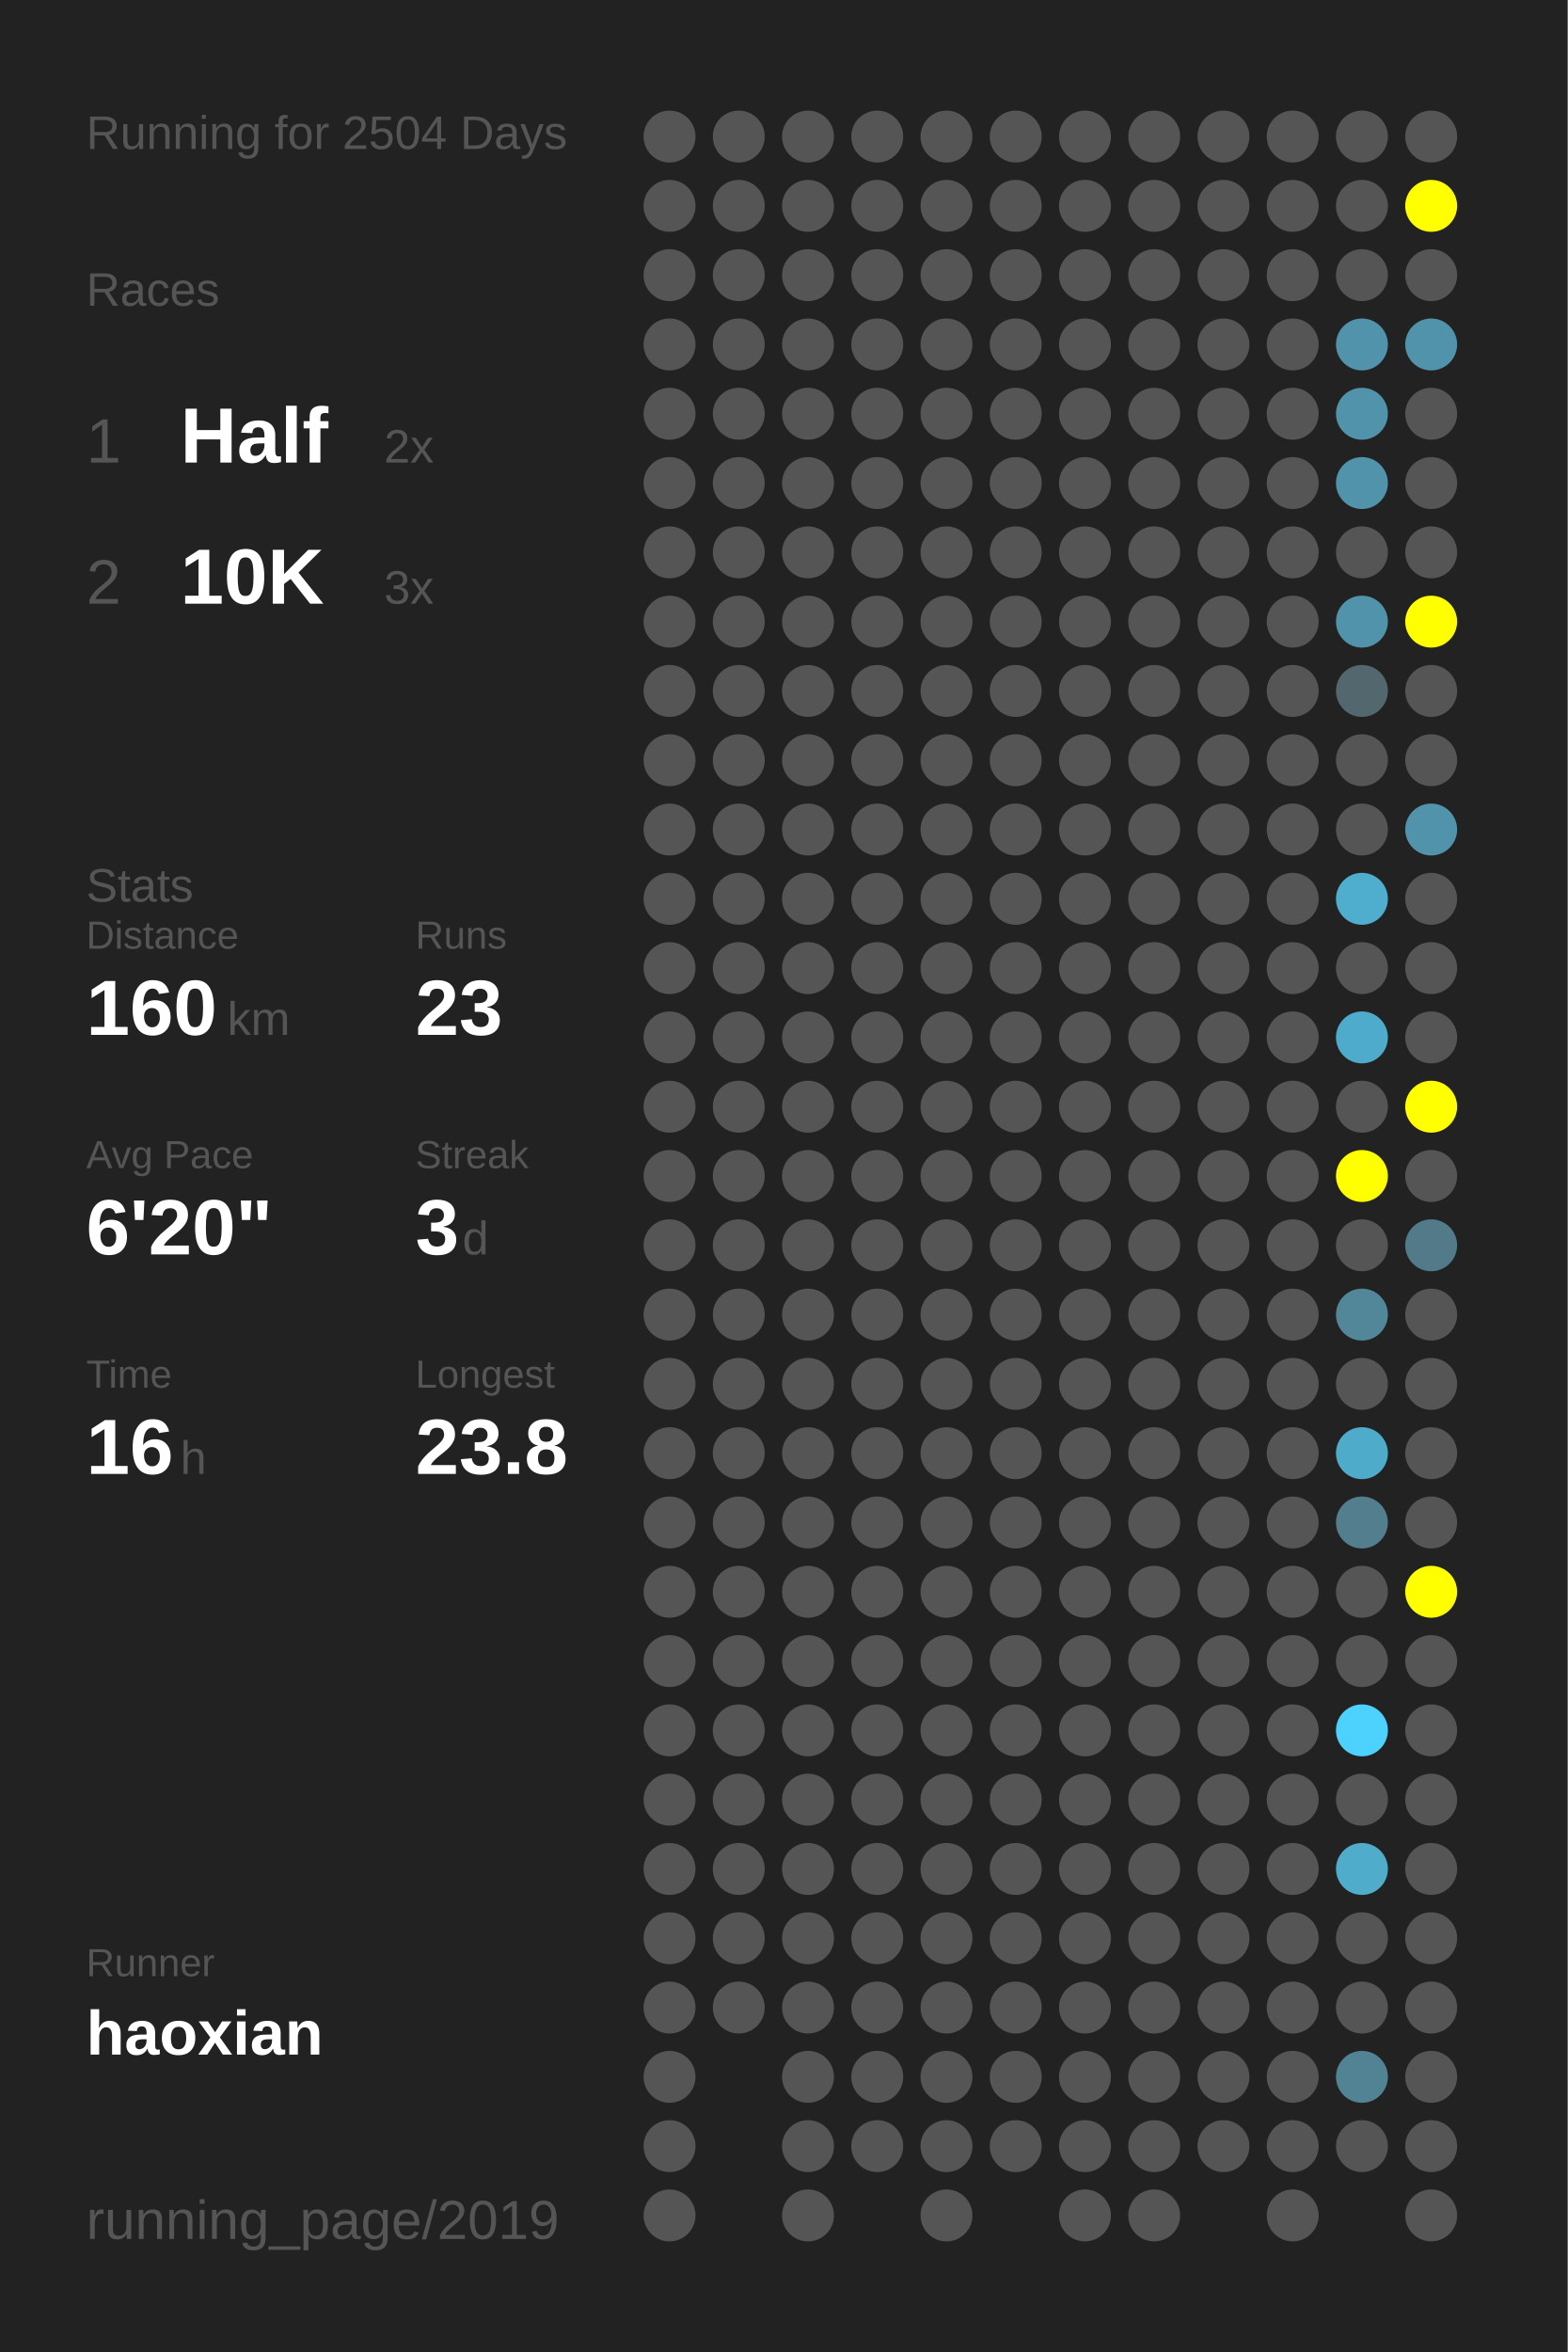
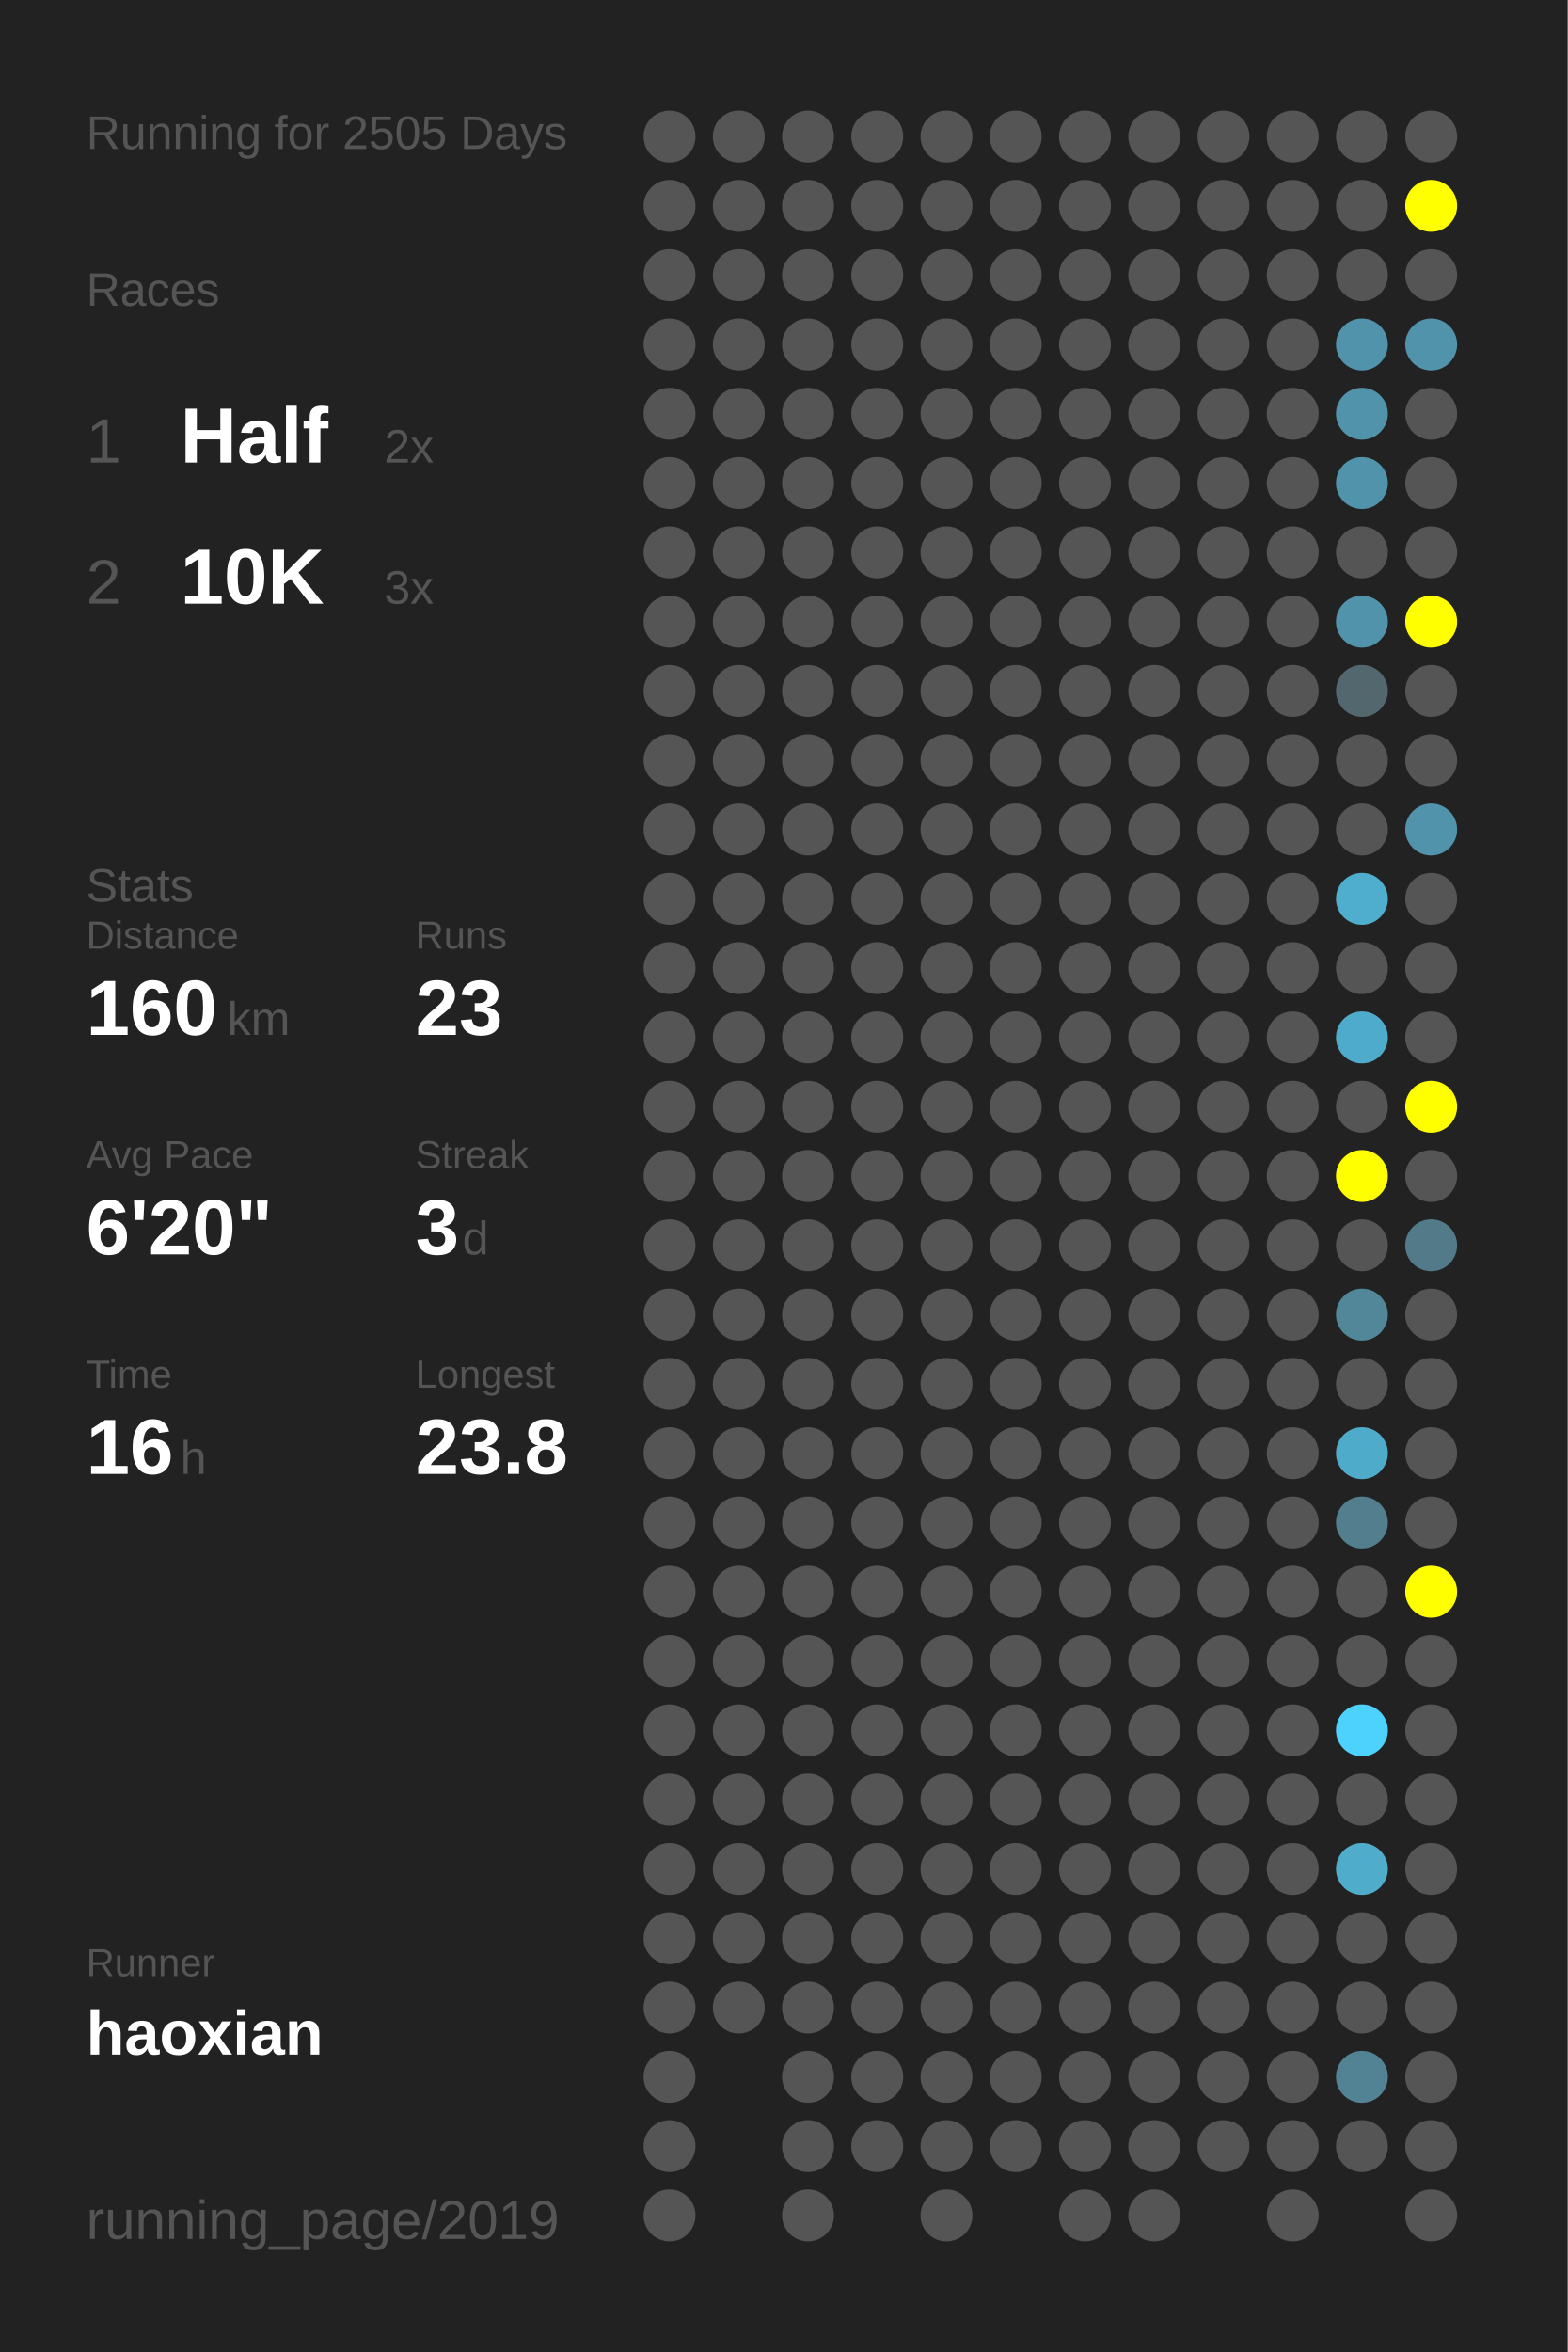
<svg xmlns="http://www.w3.org/2000/svg" baseProfile="full" height="300mm" version="1.1" viewBox="0,0,200,300" width="200mm">
  <defs />
  <rect fill="#222222" height="300" width="200" x="0" y="0" />
-   <text fill="#555555" style="font-size:6px; font-family:Arial;" x="11" y="19">Running for 2504 Days</text>
+   <text fill="#555555" style="font-size:6px; font-family:Arial;" x="11" y="19">Running for 2505 Days</text>
  <text fill="#555555" style="font-size:6px; font-family:Arial;" x="11" y="39">Races</text>
  <text fill="#555555" style="font-size:8px; font-family:Arial;" x="11" y="59">1</text>
  <text fill="#FFFFFF" style="font-size:10px; font-family:Arial; font-weight:bold;" x="23" y="59">Half</text>
  <text fill="#555555" style="font-size:6px; font-family:Arial;" x="49" y="59">2x</text>
  <text fill="#555555" style="font-size:8px; font-family:Arial;" x="11" y="77">2</text>
  <text fill="#FFFFFF" style="font-size:10px; font-family:Arial; font-weight:bold;" x="23" y="77">10K</text>
  <text fill="#555555" style="font-size:6px; font-family:Arial;" x="49" y="77">3x</text>
  <text fill="#555555" style="font-size:6px; font-family:Arial;" x="11" y="115">Stats</text>
  <text fill="#555555" style="font-size:5px; font-family:Arial;" x="11" y="121">Distance</text>
  <text fill="#FFFFFF" style="font-size:10px; font-family:Arial; font-weight:bold;" x="11" y="132">160</text>
  <text fill="#555555" style="font-size:6px; font-family:Arial;" x="29" y="132">km</text>
  <text fill="#555555" style="font-size:5px; font-family:Arial;" x="53" y="121">Runs</text>
  <text fill="#FFFFFF" style="font-size:10px; font-family:Arial; font-weight:bold;" x="53" y="132">23</text>
  <text fill="#555555" style="font-size:5px; font-family:Arial;" x="11" y="149">Avg Pace</text>
  <text fill="#FFFFFF" style="font-size:10px; font-family:Arial; font-weight:bold;" x="11" y="160">6'20"</text>
  <text fill="#555555" style="font-size:5px; font-family:Arial;" x="53" y="149">Streak</text>
  <text fill="#FFFFFF" style="font-size:10px; font-family:Arial; font-weight:bold;" x="53" y="160">3</text>
  <text fill="#555555" style="font-size:6px; font-family:Arial;" x="59" y="160">d</text>
  <text fill="#555555" style="font-size:5px; font-family:Arial;" x="11" y="177">Time</text>
  <text fill="#FFFFFF" style="font-size:10px; font-family:Arial; font-weight:bold;" x="11" y="188">16</text>
  <text fill="#555555" style="font-size:6px; font-family:Arial;" x="23" y="188">h</text>
  <text fill="#555555" style="font-size:5px; font-family:Arial;" x="53" y="177">Longest</text>
  <text fill="#FFFFFF" style="font-size:10px; font-family:Arial; font-weight:bold;" x="53" y="188">23.8</text>
  <text fill="#555555" style="font-size:5px; font-family:Arial;" x="11" y="252.065">Runner</text>
  <text fill="#FFFFFF" style="font-size:8px; font-family:Arial; font-weight:bold;" x="11" y="262.065">haoxian</text>
  <text fill="#555555" style="font-size:7px; font-family:Arial;" x="11" y="285.581">running_page/2019</text>
  <circle cx="85.417" cy="17.419" fill="#555555" r="3.312" />
  <circle cx="85.417" cy="26.258" fill="#555555" r="3.312" />
  <circle cx="85.417" cy="35.097" fill="#555555" r="3.312" />
  <circle cx="85.417" cy="43.935" fill="#555555" r="3.312" />
  <circle cx="85.417" cy="52.774" fill="#555555" r="3.312" />
  <circle cx="85.417" cy="61.613" fill="#555555" r="3.312" />
  <circle cx="85.417" cy="70.452" fill="#555555" r="3.312" />
  <circle cx="85.417" cy="79.29" fill="#555555" r="3.312" />
  <circle cx="85.417" cy="88.129" fill="#555555" r="3.312" />
  <circle cx="85.417" cy="96.968" fill="#555555" r="3.312" />
  <circle cx="85.417" cy="105.806" fill="#555555" r="3.312" />
  <circle cx="85.417" cy="114.645" fill="#555555" r="3.312" />
  <circle cx="85.417" cy="123.484" fill="#555555" r="3.312" />
  <circle cx="85.417" cy="132.323" fill="#555555" r="3.312" />
  <circle cx="85.417" cy="141.161" fill="#555555" r="3.312" />
  <circle cx="85.417" cy="150" fill="#555555" r="3.312" />
  <circle cx="85.417" cy="158.839" fill="#555555" r="3.312" />
  <circle cx="85.417" cy="167.677" fill="#555555" r="3.312" />
  <circle cx="85.417" cy="176.516" fill="#555555" r="3.312" />
  <circle cx="85.417" cy="185.355" fill="#555555" r="3.312" />
  <circle cx="85.417" cy="194.194" fill="#555555" r="3.312" />
  <circle cx="85.417" cy="203.032" fill="#555555" r="3.312" />
  <circle cx="85.417" cy="211.871" fill="#555555" r="3.312" />
  <circle cx="85.417" cy="220.71" fill="#555555" r="3.312" />
  <circle cx="85.417" cy="229.548" fill="#555555" r="3.312" />
  <circle cx="85.417" cy="238.387" fill="#555555" r="3.312" />
  <circle cx="85.417" cy="247.226" fill="#555555" r="3.312" />
  <circle cx="85.417" cy="256.065" fill="#555555" r="3.312" />
  <circle cx="85.417" cy="264.903" fill="#555555" r="3.312" />
  <circle cx="85.417" cy="273.742" fill="#555555" r="3.312" />
  <circle cx="85.417" cy="282.581" fill="#555555" r="3.312" />
  <circle cx="94.25" cy="17.419" fill="#555555" r="3.312" />
  <circle cx="94.25" cy="26.258" fill="#555555" r="3.312" />
  <circle cx="94.25" cy="35.097" fill="#555555" r="3.312" />
  <circle cx="94.25" cy="43.935" fill="#555555" r="3.312" />
  <circle cx="94.25" cy="52.774" fill="#555555" r="3.312" />
  <circle cx="94.25" cy="61.613" fill="#555555" r="3.312" />
  <circle cx="94.25" cy="70.452" fill="#555555" r="3.312" />
  <circle cx="94.25" cy="79.29" fill="#555555" r="3.312" />
  <circle cx="94.25" cy="88.129" fill="#555555" r="3.312" />
  <circle cx="94.25" cy="96.968" fill="#555555" r="3.312" />
  <circle cx="94.25" cy="105.806" fill="#555555" r="3.312" />
  <circle cx="94.25" cy="114.645" fill="#555555" r="3.312" />
  <circle cx="94.25" cy="123.484" fill="#555555" r="3.312" />
  <circle cx="94.25" cy="132.323" fill="#555555" r="3.312" />
  <circle cx="94.25" cy="141.161" fill="#555555" r="3.312" />
  <circle cx="94.25" cy="150" fill="#555555" r="3.312" />
  <circle cx="94.25" cy="158.839" fill="#555555" r="3.312" />
  <circle cx="94.25" cy="167.677" fill="#555555" r="3.312" />
  <circle cx="94.25" cy="176.516" fill="#555555" r="3.312" />
  <circle cx="94.25" cy="185.355" fill="#555555" r="3.312" />
  <circle cx="94.25" cy="194.194" fill="#555555" r="3.312" />
  <circle cx="94.25" cy="203.032" fill="#555555" r="3.312" />
  <circle cx="94.25" cy="211.871" fill="#555555" r="3.312" />
  <circle cx="94.25" cy="220.71" fill="#555555" r="3.312" />
  <circle cx="94.25" cy="229.548" fill="#555555" r="3.312" />
  <circle cx="94.25" cy="238.387" fill="#555555" r="3.312" />
  <circle cx="94.25" cy="247.226" fill="#555555" r="3.312" />
  <circle cx="94.25" cy="256.065" fill="#555555" r="3.312" />
  <circle cx="103.083" cy="17.419" fill="#555555" r="3.312" />
  <circle cx="103.083" cy="26.258" fill="#555555" r="3.312" />
  <circle cx="103.083" cy="35.097" fill="#555555" r="3.312" />
  <circle cx="103.083" cy="43.935" fill="#555555" r="3.312" />
  <circle cx="103.083" cy="52.774" fill="#555555" r="3.312" />
  <circle cx="103.083" cy="61.613" fill="#555555" r="3.312" />
  <circle cx="103.083" cy="70.452" fill="#555555" r="3.312" />
  <circle cx="103.083" cy="79.29" fill="#555555" r="3.312" />
  <circle cx="103.083" cy="88.129" fill="#555555" r="3.312" />
  <circle cx="103.083" cy="96.968" fill="#555555" r="3.312" />
  <circle cx="103.083" cy="105.806" fill="#555555" r="3.312" />
  <circle cx="103.083" cy="114.645" fill="#555555" r="3.312" />
  <circle cx="103.083" cy="123.484" fill="#555555" r="3.312" />
  <circle cx="103.083" cy="132.323" fill="#555555" r="3.312" />
  <circle cx="103.083" cy="141.161" fill="#555555" r="3.312" />
  <circle cx="103.083" cy="150" fill="#555555" r="3.312" />
  <circle cx="103.083" cy="158.839" fill="#555555" r="3.312" />
  <circle cx="103.083" cy="167.677" fill="#555555" r="3.312" />
  <circle cx="103.083" cy="176.516" fill="#555555" r="3.312" />
  <circle cx="103.083" cy="185.355" fill="#555555" r="3.312" />
  <circle cx="103.083" cy="194.194" fill="#555555" r="3.312" />
  <circle cx="103.083" cy="203.032" fill="#555555" r="3.312" />
  <circle cx="103.083" cy="211.871" fill="#555555" r="3.312" />
  <circle cx="103.083" cy="220.71" fill="#555555" r="3.312" />
  <circle cx="103.083" cy="229.548" fill="#555555" r="3.312" />
  <circle cx="103.083" cy="238.387" fill="#555555" r="3.312" />
  <circle cx="103.083" cy="247.226" fill="#555555" r="3.312" />
  <circle cx="103.083" cy="256.065" fill="#555555" r="3.312" />
  <circle cx="103.083" cy="264.903" fill="#555555" r="3.312" />
  <circle cx="103.083" cy="273.742" fill="#555555" r="3.312" />
  <circle cx="103.083" cy="282.581" fill="#555555" r="3.312" />
  <circle cx="111.917" cy="17.419" fill="#555555" r="3.312" />
  <circle cx="111.917" cy="26.258" fill="#555555" r="3.312" />
  <circle cx="111.917" cy="35.097" fill="#555555" r="3.312" />
  <circle cx="111.917" cy="43.935" fill="#555555" r="3.312" />
  <circle cx="111.917" cy="52.774" fill="#555555" r="3.312" />
  <circle cx="111.917" cy="61.613" fill="#555555" r="3.312" />
  <circle cx="111.917" cy="70.452" fill="#555555" r="3.312" />
  <circle cx="111.917" cy="79.29" fill="#555555" r="3.312" />
  <circle cx="111.917" cy="88.129" fill="#555555" r="3.312" />
  <circle cx="111.917" cy="96.968" fill="#555555" r="3.312" />
  <circle cx="111.917" cy="105.806" fill="#555555" r="3.312" />
  <circle cx="111.917" cy="114.645" fill="#555555" r="3.312" />
  <circle cx="111.917" cy="123.484" fill="#555555" r="3.312" />
  <circle cx="111.917" cy="132.323" fill="#555555" r="3.312" />
  <circle cx="111.917" cy="141.161" fill="#555555" r="3.312" />
  <circle cx="111.917" cy="150" fill="#555555" r="3.312" />
  <circle cx="111.917" cy="158.839" fill="#555555" r="3.312" />
  <circle cx="111.917" cy="167.677" fill="#555555" r="3.312" />
  <circle cx="111.917" cy="176.516" fill="#555555" r="3.312" />
  <circle cx="111.917" cy="185.355" fill="#555555" r="3.312" />
  <circle cx="111.917" cy="194.194" fill="#555555" r="3.312" />
  <circle cx="111.917" cy="203.032" fill="#555555" r="3.312" />
  <circle cx="111.917" cy="211.871" fill="#555555" r="3.312" />
  <circle cx="111.917" cy="220.71" fill="#555555" r="3.312" />
  <circle cx="111.917" cy="229.548" fill="#555555" r="3.312" />
  <circle cx="111.917" cy="238.387" fill="#555555" r="3.312" />
  <circle cx="111.917" cy="247.226" fill="#555555" r="3.312" />
  <circle cx="111.917" cy="256.065" fill="#555555" r="3.312" />
  <circle cx="111.917" cy="264.903" fill="#555555" r="3.312" />
  <circle cx="111.917" cy="273.742" fill="#555555" r="3.312" />
  <circle cx="120.75" cy="17.419" fill="#555555" r="3.312" />
  <circle cx="120.75" cy="26.258" fill="#555555" r="3.312" />
  <circle cx="120.75" cy="35.097" fill="#555555" r="3.312" />
  <circle cx="120.75" cy="43.935" fill="#555555" r="3.312" />
  <circle cx="120.75" cy="52.774" fill="#555555" r="3.312" />
  <circle cx="120.75" cy="61.613" fill="#555555" r="3.312" />
  <circle cx="120.75" cy="70.452" fill="#555555" r="3.312" />
  <circle cx="120.75" cy="79.29" fill="#555555" r="3.312" />
  <circle cx="120.75" cy="88.129" fill="#555555" r="3.312" />
  <circle cx="120.75" cy="96.968" fill="#555555" r="3.312" />
  <circle cx="120.75" cy="105.806" fill="#555555" r="3.312" />
  <circle cx="120.75" cy="114.645" fill="#555555" r="3.312" />
  <circle cx="120.75" cy="123.484" fill="#555555" r="3.312" />
  <circle cx="120.75" cy="132.323" fill="#555555" r="3.312" />
  <circle cx="120.75" cy="141.161" fill="#555555" r="3.312" />
  <circle cx="120.75" cy="150" fill="#555555" r="3.312" />
  <circle cx="120.75" cy="158.839" fill="#555555" r="3.312" />
  <circle cx="120.75" cy="167.677" fill="#555555" r="3.312" />
  <circle cx="120.75" cy="176.516" fill="#555555" r="3.312" />
  <circle cx="120.75" cy="185.355" fill="#555555" r="3.312" />
  <circle cx="120.75" cy="194.194" fill="#555555" r="3.312" />
  <circle cx="120.75" cy="203.032" fill="#555555" r="3.312" />
  <circle cx="120.75" cy="211.871" fill="#555555" r="3.312" />
  <circle cx="120.75" cy="220.71" fill="#555555" r="3.312" />
  <circle cx="120.75" cy="229.548" fill="#555555" r="3.312" />
  <circle cx="120.75" cy="238.387" fill="#555555" r="3.312" />
  <circle cx="120.75" cy="247.226" fill="#555555" r="3.312" />
  <circle cx="120.75" cy="256.065" fill="#555555" r="3.312" />
  <circle cx="120.75" cy="264.903" fill="#555555" r="3.312" />
  <circle cx="120.75" cy="273.742" fill="#555555" r="3.312" />
  <circle cx="120.75" cy="282.581" fill="#555555" r="3.312" />
  <circle cx="129.583" cy="17.419" fill="#555555" r="3.312" />
  <circle cx="129.583" cy="26.258" fill="#555555" r="3.312" />
  <circle cx="129.583" cy="35.097" fill="#555555" r="3.312" />
  <circle cx="129.583" cy="43.935" fill="#555555" r="3.312" />
  <circle cx="129.583" cy="52.774" fill="#555555" r="3.312" />
  <circle cx="129.583" cy="61.613" fill="#555555" r="3.312" />
  <circle cx="129.583" cy="70.452" fill="#555555" r="3.312" />
  <circle cx="129.583" cy="79.29" fill="#555555" r="3.312" />
  <circle cx="129.583" cy="88.129" fill="#555555" r="3.312" />
  <circle cx="129.583" cy="96.968" fill="#555555" r="3.312" />
  <circle cx="129.583" cy="105.806" fill="#555555" r="3.312" />
  <circle cx="129.583" cy="114.645" fill="#555555" r="3.312" />
  <circle cx="129.583" cy="123.484" fill="#555555" r="3.312" />
  <circle cx="129.583" cy="132.323" fill="#555555" r="3.312" />
  <circle cx="129.583" cy="141.161" fill="#555555" r="3.312" />
  <circle cx="129.583" cy="150" fill="#555555" r="3.312" />
  <circle cx="129.583" cy="158.839" fill="#555555" r="3.312" />
  <circle cx="129.583" cy="167.677" fill="#555555" r="3.312" />
  <circle cx="129.583" cy="176.516" fill="#555555" r="3.312" />
  <circle cx="129.583" cy="185.355" fill="#555555" r="3.312" />
  <circle cx="129.583" cy="194.194" fill="#555555" r="3.312" />
  <circle cx="129.583" cy="203.032" fill="#555555" r="3.312" />
  <circle cx="129.583" cy="211.871" fill="#555555" r="3.312" />
  <circle cx="129.583" cy="220.71" fill="#555555" r="3.312" />
  <circle cx="129.583" cy="229.548" fill="#555555" r="3.312" />
  <circle cx="129.583" cy="238.387" fill="#555555" r="3.312" />
  <circle cx="129.583" cy="247.226" fill="#555555" r="3.312" />
  <circle cx="129.583" cy="256.065" fill="#555555" r="3.312" />
  <circle cx="129.583" cy="264.903" fill="#555555" r="3.312" />
  <circle cx="129.583" cy="273.742" fill="#555555" r="3.312" />
  <circle cx="138.417" cy="17.419" fill="#555555" r="3.312" />
  <circle cx="138.417" cy="26.258" fill="#555555" r="3.312" />
  <circle cx="138.417" cy="35.097" fill="#555555" r="3.312" />
  <circle cx="138.417" cy="43.935" fill="#555555" r="3.312" />
  <circle cx="138.417" cy="52.774" fill="#555555" r="3.312" />
  <circle cx="138.417" cy="61.613" fill="#555555" r="3.312" />
  <circle cx="138.417" cy="70.452" fill="#555555" r="3.312" />
  <circle cx="138.417" cy="79.29" fill="#555555" r="3.312" />
  <circle cx="138.417" cy="88.129" fill="#555555" r="3.312" />
  <circle cx="138.417" cy="96.968" fill="#555555" r="3.312" />
  <circle cx="138.417" cy="105.806" fill="#555555" r="3.312" />
  <circle cx="138.417" cy="114.645" fill="#555555" r="3.312" />
  <circle cx="138.417" cy="123.484" fill="#555555" r="3.312" />
  <circle cx="138.417" cy="132.323" fill="#555555" r="3.312" />
  <circle cx="138.417" cy="141.161" fill="#555555" r="3.312" />
  <circle cx="138.417" cy="150" fill="#555555" r="3.312" />
  <circle cx="138.417" cy="158.839" fill="#555555" r="3.312" />
  <circle cx="138.417" cy="167.677" fill="#555555" r="3.312" />
  <circle cx="138.417" cy="176.516" fill="#555555" r="3.312" />
  <circle cx="138.417" cy="185.355" fill="#555555" r="3.312" />
  <circle cx="138.417" cy="194.194" fill="#555555" r="3.312" />
  <circle cx="138.417" cy="203.032" fill="#555555" r="3.312" />
  <circle cx="138.417" cy="211.871" fill="#555555" r="3.312" />
  <circle cx="138.417" cy="220.71" fill="#555555" r="3.312" />
  <circle cx="138.417" cy="229.548" fill="#555555" r="3.312" />
  <circle cx="138.417" cy="238.387" fill="#555555" r="3.312" />
  <circle cx="138.417" cy="247.226" fill="#555555" r="3.312" />
  <circle cx="138.417" cy="256.065" fill="#555555" r="3.312" />
  <circle cx="138.417" cy="264.903" fill="#555555" r="3.312" />
  <circle cx="138.417" cy="273.742" fill="#555555" r="3.312" />
  <circle cx="138.417" cy="282.581" fill="#555555" r="3.312" />
  <circle cx="147.25" cy="17.419" fill="#555555" r="3.312" />
  <circle cx="147.25" cy="26.258" fill="#555555" r="3.312" />
  <circle cx="147.25" cy="35.097" fill="#555555" r="3.312" />
  <circle cx="147.25" cy="43.935" fill="#555555" r="3.312" />
  <circle cx="147.25" cy="52.774" fill="#555555" r="3.312" />
  <circle cx="147.25" cy="61.613" fill="#555555" r="3.312" />
  <circle cx="147.25" cy="70.452" fill="#555555" r="3.312" />
  <circle cx="147.25" cy="79.29" fill="#555555" r="3.312" />
  <circle cx="147.25" cy="88.129" fill="#555555" r="3.312" />
  <circle cx="147.25" cy="96.968" fill="#555555" r="3.312" />
  <circle cx="147.25" cy="105.806" fill="#555555" r="3.312" />
  <circle cx="147.25" cy="114.645" fill="#555555" r="3.312" />
  <circle cx="147.25" cy="123.484" fill="#555555" r="3.312" />
  <circle cx="147.25" cy="132.323" fill="#555555" r="3.312" />
  <circle cx="147.25" cy="141.161" fill="#555555" r="3.312" />
  <circle cx="147.25" cy="150" fill="#555555" r="3.312" />
  <circle cx="147.25" cy="158.839" fill="#555555" r="3.312" />
  <circle cx="147.25" cy="167.677" fill="#555555" r="3.312" />
  <circle cx="147.25" cy="176.516" fill="#555555" r="3.312" />
  <circle cx="147.25" cy="185.355" fill="#555555" r="3.312" />
  <circle cx="147.25" cy="194.194" fill="#555555" r="3.312" />
  <circle cx="147.25" cy="203.032" fill="#555555" r="3.312" />
  <circle cx="147.25" cy="211.871" fill="#555555" r="3.312" />
  <circle cx="147.25" cy="220.71" fill="#555555" r="3.312" />
  <circle cx="147.25" cy="229.548" fill="#555555" r="3.312" />
  <circle cx="147.25" cy="238.387" fill="#555555" r="3.312" />
  <circle cx="147.25" cy="247.226" fill="#555555" r="3.312" />
  <circle cx="147.25" cy="256.065" fill="#555555" r="3.312" />
  <circle cx="147.25" cy="264.903" fill="#555555" r="3.312" />
  <circle cx="147.25" cy="273.742" fill="#555555" r="3.312" />
  <circle cx="147.25" cy="282.581" fill="#555555" r="3.312" />
  <circle cx="156.083" cy="17.419" fill="#555555" r="3.312" />
  <circle cx="156.083" cy="26.258" fill="#555555" r="3.312" />
  <circle cx="156.083" cy="35.097" fill="#555555" r="3.312" />
  <circle cx="156.083" cy="43.935" fill="#555555" r="3.312" />
  <circle cx="156.083" cy="52.774" fill="#555555" r="3.312" />
  <circle cx="156.083" cy="61.613" fill="#555555" r="3.312" />
  <circle cx="156.083" cy="70.452" fill="#555555" r="3.312" />
  <circle cx="156.083" cy="79.29" fill="#555555" r="3.312" />
  <circle cx="156.083" cy="88.129" fill="#555555" r="3.312" />
  <circle cx="156.083" cy="96.968" fill="#555555" r="3.312" />
  <circle cx="156.083" cy="105.806" fill="#555555" r="3.312" />
  <circle cx="156.083" cy="114.645" fill="#555555" r="3.312" />
  <circle cx="156.083" cy="123.484" fill="#555555" r="3.312" />
  <circle cx="156.083" cy="132.323" fill="#555555" r="3.312" />
  <circle cx="156.083" cy="141.161" fill="#555555" r="3.312" />
  <circle cx="156.083" cy="150" fill="#555555" r="3.312" />
  <circle cx="156.083" cy="158.839" fill="#555555" r="3.312" />
  <circle cx="156.083" cy="167.677" fill="#555555" r="3.312" />
  <circle cx="156.083" cy="176.516" fill="#555555" r="3.312" />
  <circle cx="156.083" cy="185.355" fill="#555555" r="3.312" />
  <circle cx="156.083" cy="194.194" fill="#555555" r="3.312" />
  <circle cx="156.083" cy="203.032" fill="#555555" r="3.312" />
  <circle cx="156.083" cy="211.871" fill="#555555" r="3.312" />
  <circle cx="156.083" cy="220.71" fill="#555555" r="3.312" />
  <circle cx="156.083" cy="229.548" fill="#555555" r="3.312" />
  <circle cx="156.083" cy="238.387" fill="#555555" r="3.312" />
  <circle cx="156.083" cy="247.226" fill="#555555" r="3.312" />
  <circle cx="156.083" cy="256.065" fill="#555555" r="3.312" />
  <circle cx="156.083" cy="264.903" fill="#555555" r="3.312" />
  <circle cx="156.083" cy="273.742" fill="#555555" r="3.312" />
  <circle cx="164.917" cy="17.419" fill="#555555" r="3.312" />
  <circle cx="164.917" cy="26.258" fill="#555555" r="3.312" />
  <circle cx="164.917" cy="35.097" fill="#555555" r="3.312" />
  <circle cx="164.917" cy="43.935" fill="#555555" r="3.312" />
  <circle cx="164.917" cy="52.774" fill="#555555" r="3.312" />
  <circle cx="164.917" cy="61.613" fill="#555555" r="3.312" />
  <circle cx="164.917" cy="70.452" fill="#555555" r="3.312" />
  <circle cx="164.917" cy="79.29" fill="#555555" r="3.312" />
  <circle cx="164.917" cy="88.129" fill="#555555" r="3.312" />
  <circle cx="164.917" cy="96.968" fill="#555555" r="3.312" />
  <circle cx="164.917" cy="105.806" fill="#555555" r="3.312" />
  <circle cx="164.917" cy="114.645" fill="#555555" r="3.312" />
  <circle cx="164.917" cy="123.484" fill="#555555" r="3.312" />
  <circle cx="164.917" cy="132.323" fill="#555555" r="3.312" />
  <circle cx="164.917" cy="141.161" fill="#555555" r="3.312" />
  <circle cx="164.917" cy="150" fill="#555555" r="3.312" />
  <circle cx="164.917" cy="158.839" fill="#555555" r="3.312" />
  <circle cx="164.917" cy="167.677" fill="#555555" r="3.312" />
  <circle cx="164.917" cy="176.516" fill="#555555" r="3.312" />
  <circle cx="164.917" cy="185.355" fill="#555555" r="3.312" />
  <circle cx="164.917" cy="194.194" fill="#555555" r="3.312" />
  <circle cx="164.917" cy="203.032" fill="#555555" r="3.312" />
  <circle cx="164.917" cy="211.871" fill="#555555" r="3.312" />
  <circle cx="164.917" cy="220.71" fill="#555555" r="3.312" />
  <circle cx="164.917" cy="229.548" fill="#555555" r="3.312" />
  <circle cx="164.917" cy="238.387" fill="#555555" r="3.312" />
  <circle cx="164.917" cy="247.226" fill="#555555" r="3.312" />
  <circle cx="164.917" cy="256.065" fill="#555555" r="3.312" />
  <circle cx="164.917" cy="264.903" fill="#555555" r="3.312" />
  <circle cx="164.917" cy="273.742" fill="#555555" r="3.312" />
  <circle cx="164.917" cy="282.581" fill="#555555" r="3.312" />
  <circle cx="173.75" cy="17.419" fill="#555555" r="3.312" />
  <circle cx="173.75" cy="26.258" fill="#555555" r="3.312" />
  <circle cx="173.75" cy="35.097" fill="#555555" r="3.312" />
  <circle cx="173.75" cy="43.935" fill="#5093aa" r="3.312" />
  <circle cx="173.75" cy="52.774" fill="#5093aa" r="3.312" />
  <circle cx="173.75" cy="61.613" fill="#5093aa" r="3.312" />
  <circle cx="173.75" cy="70.452" fill="#555555" r="3.312" />
  <circle cx="173.75" cy="79.29" fill="#5093aa" r="3.312" />
  <circle cx="173.75" cy="88.129" fill="#53676e" r="3.312" />
  <circle cx="173.75" cy="96.968" fill="#555555" r="3.312" />
  <circle cx="173.75" cy="105.806" fill="#555555" r="3.312" />
  <circle cx="173.75" cy="114.645" fill="#4fadcd" r="3.312" />
  <circle cx="173.75" cy="123.484" fill="#555555" r="3.312" />
  <circle cx="173.75" cy="132.323" fill="#4fabcb" r="3.312" />
  <circle cx="173.75" cy="141.161" fill="#555555" r="3.312" />
  <circle cx="173.75" cy="150" fill="#FFFF00" r="3.312" />
  <circle cx="173.75" cy="158.839" fill="#555555" r="3.312" />
  <circle cx="173.75" cy="167.677" fill="#518799" r="3.312" />
  <circle cx="173.75" cy="176.516" fill="#555555" r="3.312" />
  <circle cx="173.75" cy="185.355" fill="#4fabca" r="3.312" />
  <circle cx="173.75" cy="194.194" fill="#527e8d" r="3.312" />
  <circle cx="173.75" cy="203.032" fill="#555555" r="3.312" />
  <circle cx="173.75" cy="211.871" fill="#555555" r="3.312" />
  <circle cx="173.75" cy="220.71" fill="#4dd1fd" r="3.312" />
  <circle cx="173.75" cy="229.548" fill="#555555" r="3.312" />
  <circle cx="173.75" cy="238.387" fill="#4faccb" r="3.312" />
  <circle cx="173.75" cy="247.226" fill="#555555" r="3.312" />
  <circle cx="173.75" cy="256.065" fill="#555555" r="3.312" />
  <circle cx="173.75" cy="264.903" fill="#528394" r="3.312" />
  <circle cx="173.75" cy="273.742" fill="#555555" r="3.312" />
  <circle cx="182.583" cy="17.419" fill="#555555" r="3.312" />
  <circle cx="182.583" cy="26.258" fill="#FFFF00" r="3.312" />
  <circle cx="182.583" cy="35.097" fill="#555555" r="3.312" />
  <circle cx="182.583" cy="43.935" fill="#5093aa" r="3.312" />
  <circle cx="182.583" cy="52.774" fill="#555555" r="3.312" />
  <circle cx="182.583" cy="61.613" fill="#555555" r="3.312" />
  <circle cx="182.583" cy="70.452" fill="#555555" r="3.312" />
  <circle cx="182.583" cy="79.29" fill="#FFFF00" r="3.312" />
  <circle cx="182.583" cy="88.129" fill="#555555" r="3.312" />
  <circle cx="182.583" cy="96.968" fill="#555555" r="3.312" />
  <circle cx="182.583" cy="105.806" fill="#5093aa" r="3.312" />
  <circle cx="182.583" cy="114.645" fill="#555555" r="3.312" />
  <circle cx="182.583" cy="123.484" fill="#555555" r="3.312" />
  <circle cx="182.583" cy="132.323" fill="#555555" r="3.312" />
  <circle cx="182.583" cy="141.161" fill="#FFFF00" r="3.312" />
  <circle cx="182.583" cy="150" fill="#555555" r="3.312" />
  <circle cx="182.583" cy="158.839" fill="#527a88" r="3.312" />
  <circle cx="182.583" cy="167.677" fill="#555555" r="3.312" />
  <circle cx="182.583" cy="176.516" fill="#555555" r="3.312" />
  <circle cx="182.583" cy="185.355" fill="#555555" r="3.312" />
  <circle cx="182.583" cy="194.194" fill="#555555" r="3.312" />
  <circle cx="182.583" cy="203.032" fill="#FFFF00" r="3.312" />
  <circle cx="182.583" cy="211.871" fill="#555555" r="3.312" />
  <circle cx="182.583" cy="220.71" fill="#555555" r="3.312" />
  <circle cx="182.583" cy="229.548" fill="#555555" r="3.312" />
  <circle cx="182.583" cy="238.387" fill="#555555" r="3.312" />
  <circle cx="182.583" cy="247.226" fill="#555555" r="3.312" />
  <circle cx="182.583" cy="256.065" fill="#555555" r="3.312" />
  <circle cx="182.583" cy="264.903" fill="#555555" r="3.312" />
  <circle cx="182.583" cy="273.742" fill="#555555" r="3.312" />
  <circle cx="182.583" cy="282.581" fill="#555555" r="3.312" />
</svg>
